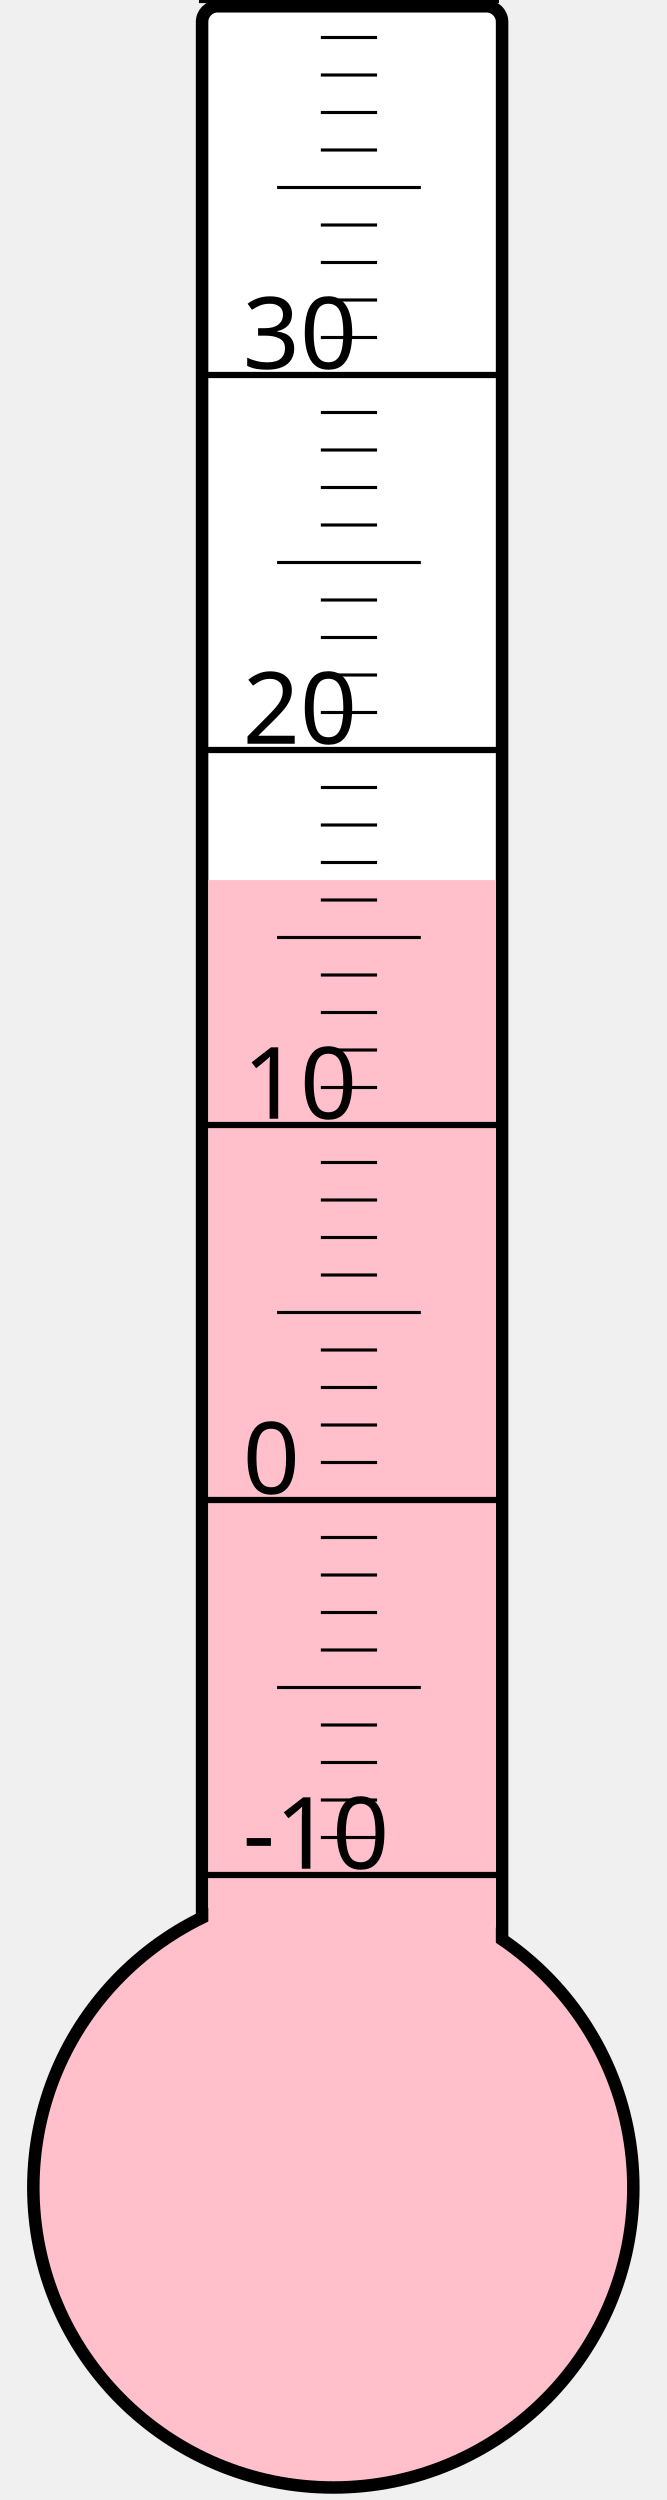
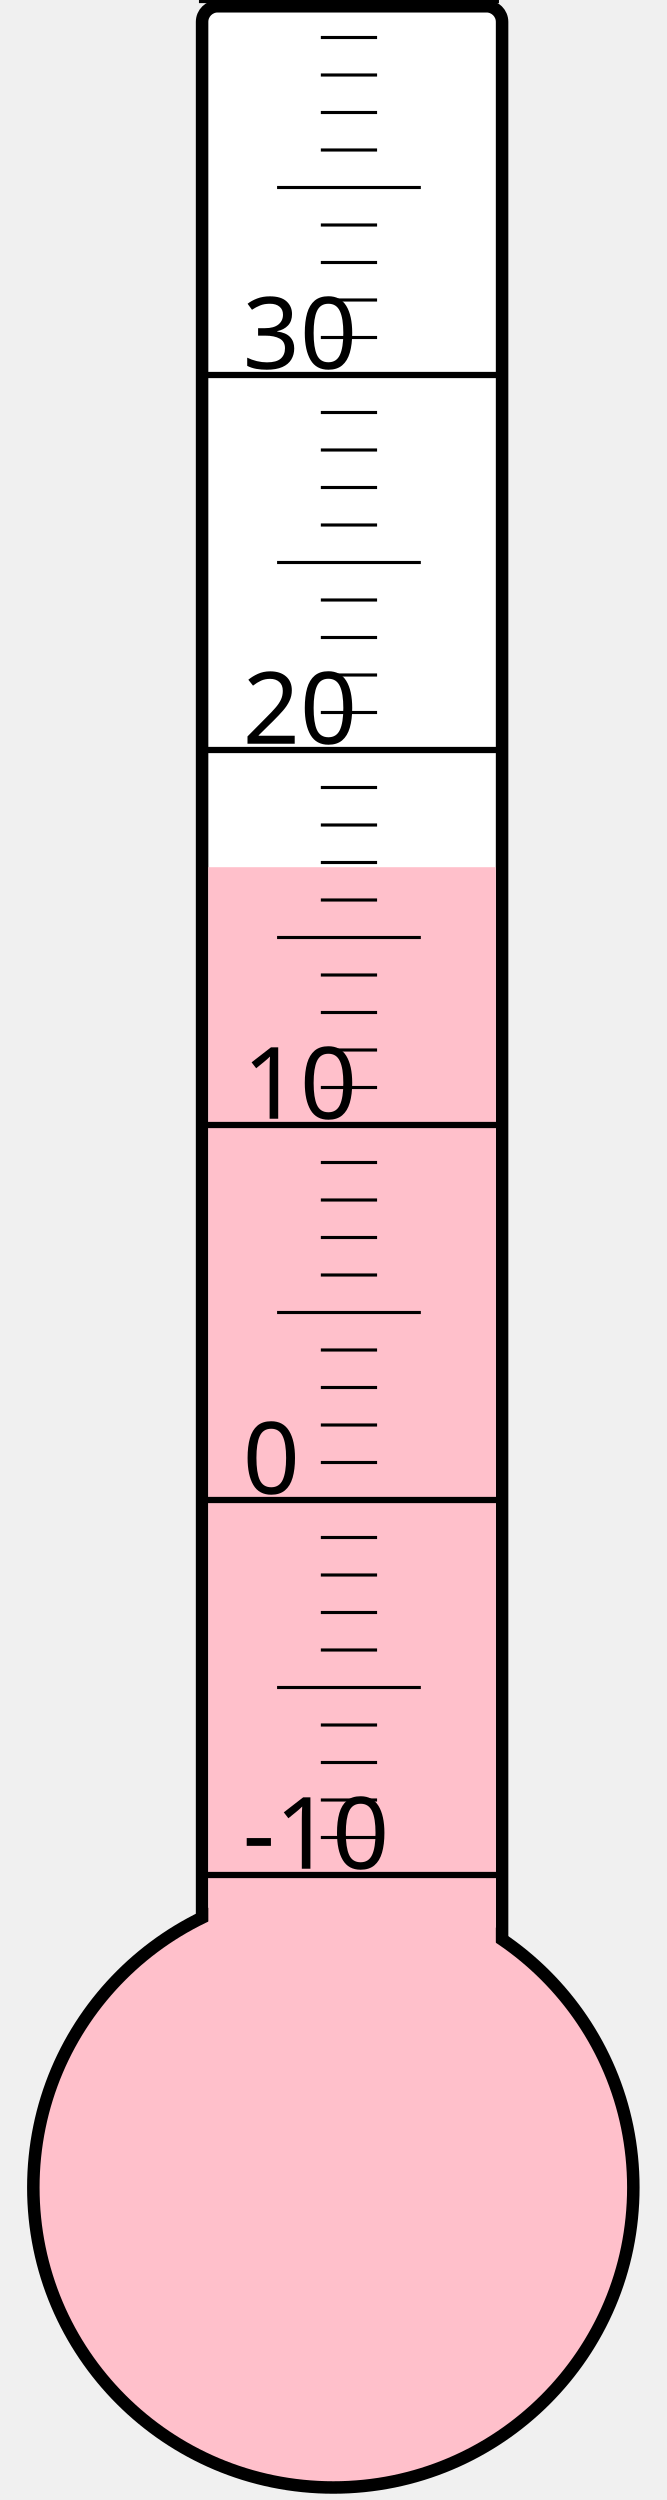
<svg xmlns="http://www.w3.org/2000/svg" width="40px" height="150px" viewBox="0 0 200 800">
  <rect width="200" height="800" x="0" y="0" style="fill: #ffffeb; fill-opacity: 0;" />
  <rect width="96" height="680" x="58" y="2" rx="5" ry="5" style="fill: white; fill-opacity: 1; stroke: black; stroke-width: 4;" />
  <circle cx="100" cy="700" r="96" style="fill: pink; stroke: black; stroke-width: 4;" />
-   <rect width="92" height="418.375" x="60" y="281.625" style="fill: pink; fill-opacity: 1; stroke-width: 0;" />
+   <rect width="92" height="422.5" x="60" y="277.5" style="fill: pink; fill-opacity: 1; stroke-width: 0;" />
  <text x="71" y="598" style="font-family: sans-serif; font-size: 24pt;">-10</text>
  <text x="71" y="478" style="font-family: sans-serif; font-size: 24pt;">0</text>
  <text x="71" y="358" style="font-family: sans-serif; font-size: 24pt;">10</text>
  <text x="71" y="238" style="font-family: sans-serif; font-size: 24pt;">20</text>
  <text x="71" y="118" style="font-family: sans-serif; font-size: 24pt;">30</text>
  <g style="stroke: black;">
    <line x1="57" y1="600" x2="153" y2="600" style="stroke-width: 2;" />
    <line x1="96" y1="588" x2="114" y2="588" style="stroke-width: 1;" />
    <line x1="96" y1="576" x2="114" y2="576" style="stroke-width: 1;" />
    <line x1="96" y1="564" x2="114" y2="564" style="stroke-width: 1;" />
    <line x1="96" y1="552" x2="114" y2="552" style="stroke-width: 1;" />
    <line x1="82" y1="540" x2="128" y2="540" style="stroke-width: 1;" />
    <line x1="96" y1="528" x2="114" y2="528" style="stroke-width: 1;" />
    <line x1="96" y1="516" x2="114" y2="516" style="stroke-width: 1;" />
    <line x1="96" y1="504" x2="114" y2="504" style="stroke-width: 1;" />
    <line x1="96" y1="492" x2="114" y2="492" style="stroke-width: 1;" />
    <line x1="57" y1="480" x2="153" y2="480" style="stroke-width: 2;" />
    <line x1="96" y1="468" x2="114" y2="468" style="stroke-width: 1;" />
    <line x1="96" y1="456" x2="114" y2="456" style="stroke-width: 1;" />
    <line x1="96" y1="444" x2="114" y2="444" style="stroke-width: 1;" />
    <line x1="96" y1="432" x2="114" y2="432" style="stroke-width: 1;" />
    <line x1="82" y1="420" x2="128" y2="420" style="stroke-width: 1;" />
    <line x1="96" y1="408" x2="114" y2="408" style="stroke-width: 1;" />
    <line x1="96" y1="396" x2="114" y2="396" style="stroke-width: 1;" />
    <line x1="96" y1="384" x2="114" y2="384" style="stroke-width: 1;" />
    <line x1="96" y1="372" x2="114" y2="372" style="stroke-width: 1;" />
    <line x1="57" y1="360" x2="153" y2="360" style="stroke-width: 2;" />
    <line x1="96" y1="348" x2="114" y2="348" style="stroke-width: 1;" />
    <line x1="96" y1="336" x2="114" y2="336" style="stroke-width: 1;" />
    <line x1="96" y1="324" x2="114" y2="324" style="stroke-width: 1;" />
    <line x1="96" y1="312" x2="114" y2="312" style="stroke-width: 1;" />
    <line x1="82" y1="300" x2="128" y2="300" style="stroke-width: 1;" />
    <line x1="96" y1="288" x2="114" y2="288" style="stroke-width: 1;" />
    <line x1="96" y1="276" x2="114" y2="276" style="stroke-width: 1;" />
    <line x1="96" y1="264" x2="114" y2="264" style="stroke-width: 1;" />
    <line x1="96" y1="252" x2="114" y2="252" style="stroke-width: 1;" />
    <line x1="57" y1="240" x2="153" y2="240" style="stroke-width: 2;" />
    <line x1="96" y1="228" x2="114" y2="228" style="stroke-width: 1;" />
    <line x1="96" y1="216" x2="114" y2="216" style="stroke-width: 1;" />
    <line x1="96" y1="204" x2="114" y2="204" style="stroke-width: 1;" />
    <line x1="96" y1="192" x2="114" y2="192" style="stroke-width: 1;" />
    <line x1="82" y1="180" x2="128" y2="180" style="stroke-width: 1;" />
    <line x1="96" y1="168" x2="114" y2="168" style="stroke-width: 1;" />
    <line x1="96" y1="156" x2="114" y2="156" style="stroke-width: 1;" />
    <line x1="96" y1="144" x2="114" y2="144" style="stroke-width: 1;" />
    <line x1="96" y1="132" x2="114" y2="132" style="stroke-width: 1;" />
    <line x1="57" y1="120" x2="153" y2="120" style="stroke-width: 2;" />
    <line x1="96" y1="108" x2="114" y2="108" style="stroke-width: 1;" />
    <line x1="96" y1="96" x2="114" y2="96" style="stroke-width: 1;" />
    <line x1="96" y1="84" x2="114" y2="84" style="stroke-width: 1;" />
    <line x1="96" y1="72" x2="114" y2="72" style="stroke-width: 1;" />
    <line x1="82" y1="60" x2="128" y2="60" style="stroke-width: 1;" />
    <line x1="96" y1="48" x2="114" y2="48" style="stroke-width: 1;" />
    <line x1="96" y1="36" x2="114" y2="36" style="stroke-width: 1;" />
    <line x1="96" y1="24" x2="114" y2="24" style="stroke-width: 1;" />
    <line x1="96" y1="12" x2="114" y2="12" style="stroke-width: 1;" />
    <line x1="57" y1="0" x2="153" y2="0" style="stroke-width: 2;" />
  </g>
</svg>
